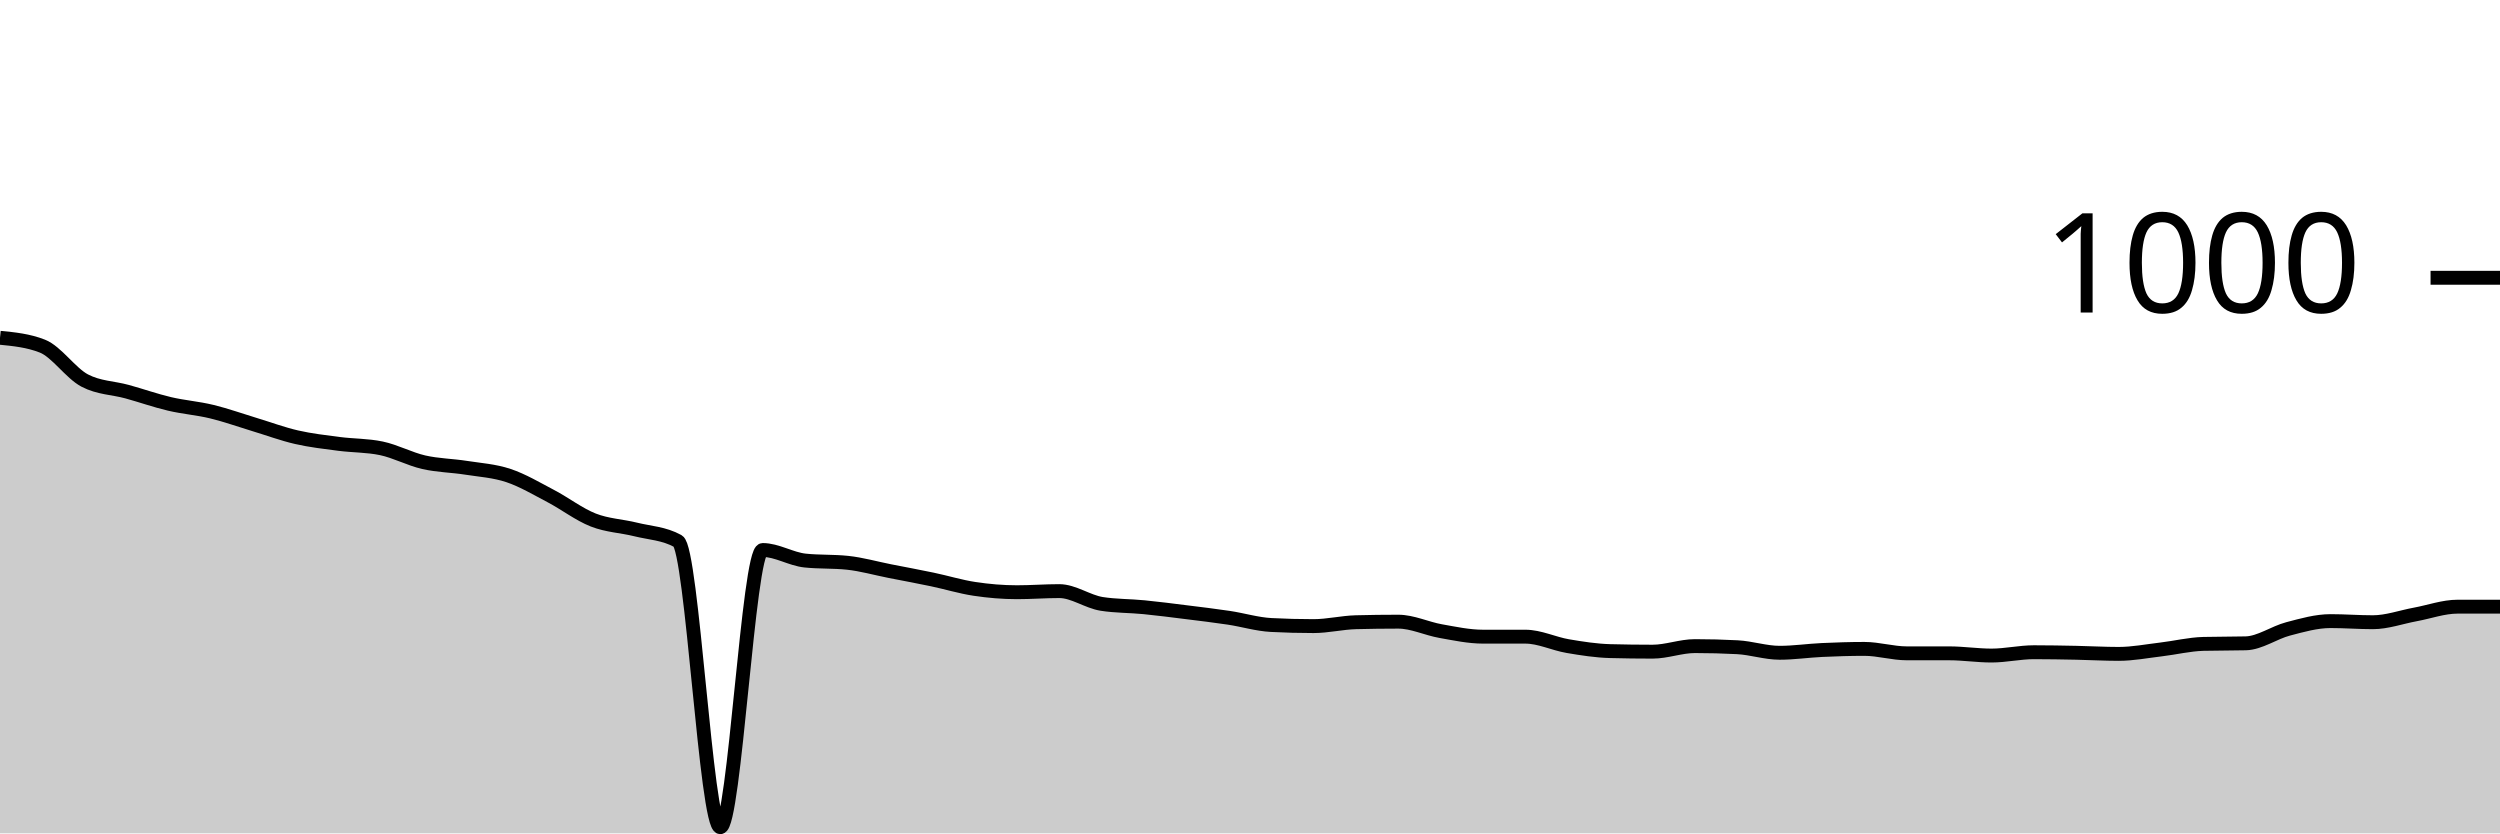
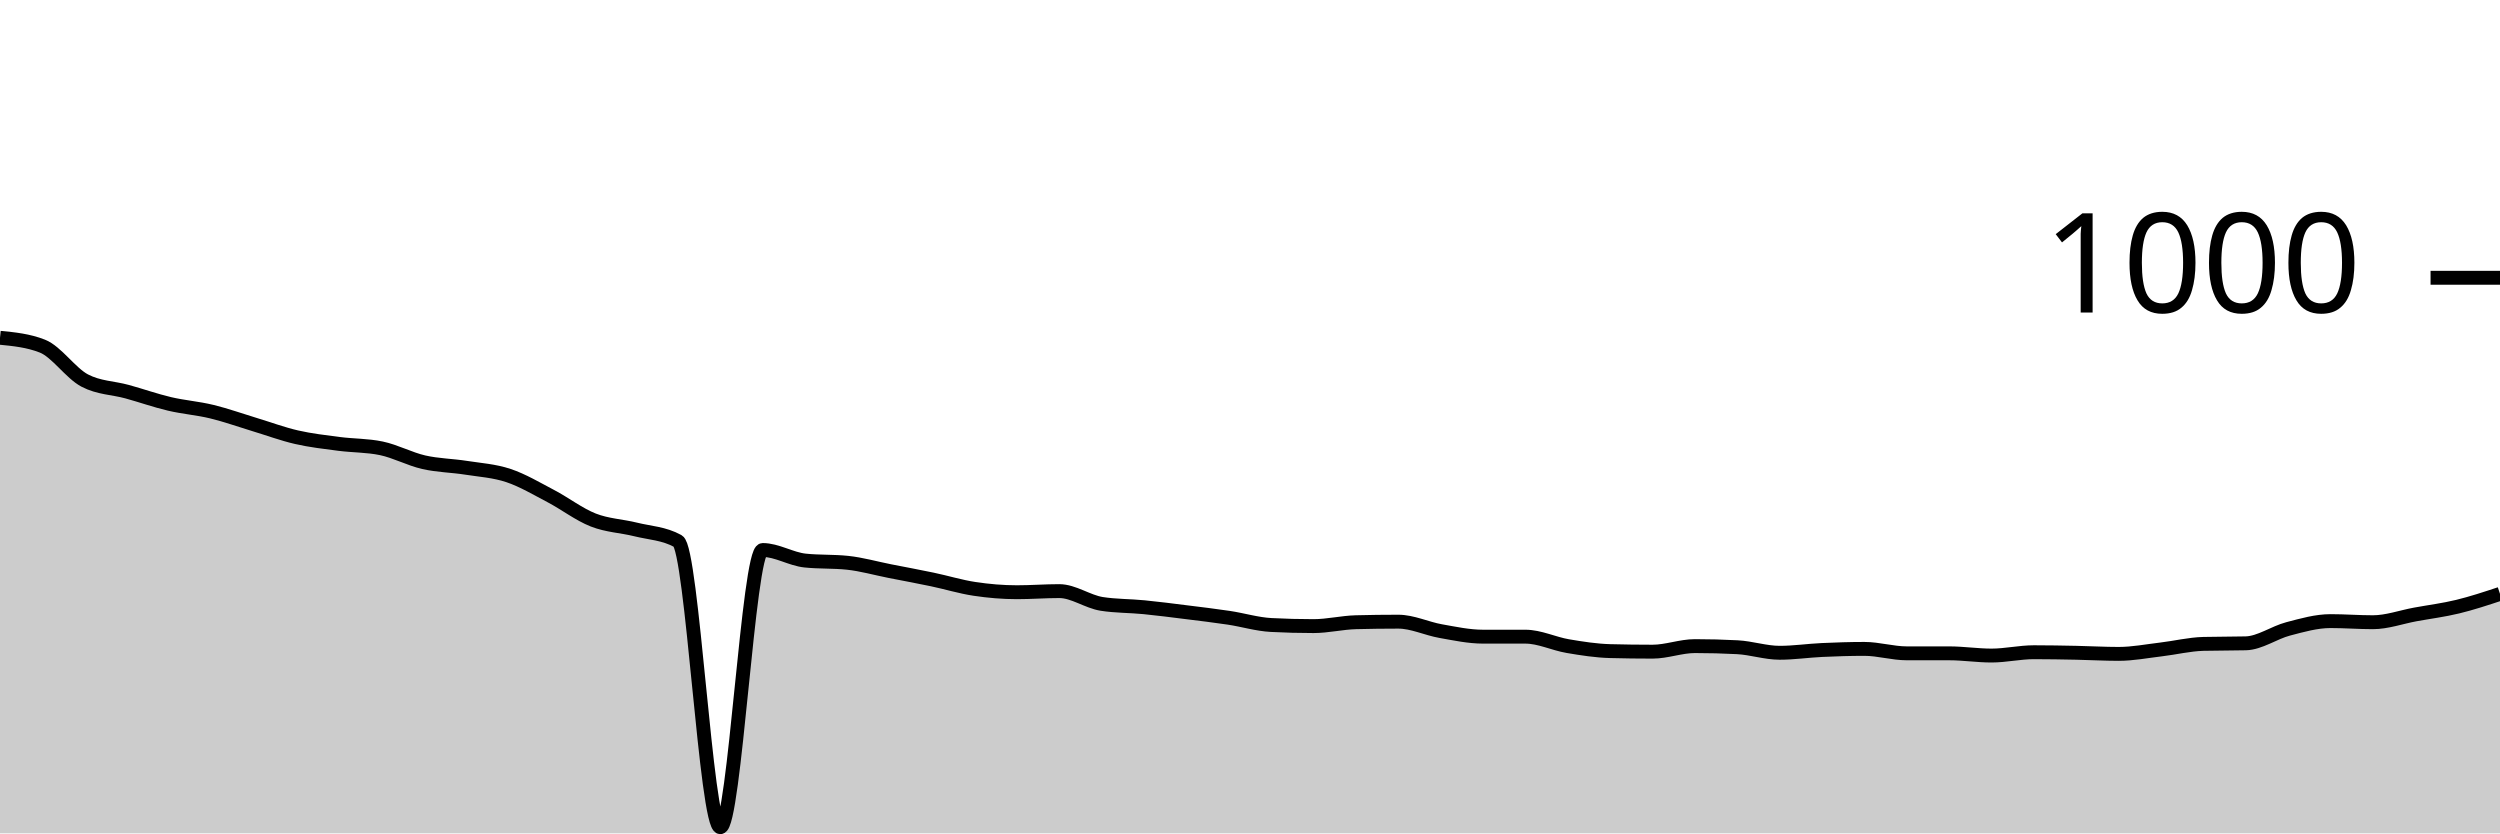
<svg xmlns="http://www.w3.org/2000/svg" viewBox="0 0 180 60">
  <g transform="translate(0,20)">
-     <path class="area" fill="rgba(0, 0, 0, 0.2)" d="M0,4.32C1.017,4.42,2.034,4.52,3.051,4.92C4.068,5.32,5.085,6.867,6.102,7.4C7.119,7.933,8.136,7.92,9.153,8.2C10.169,8.48,11.186,8.84,12.203,9.08C13.22,9.32,14.237,9.393,15.254,9.64C16.271,9.887,17.288,10.253,18.305,10.56C19.322,10.867,20.339,11.247,21.356,11.48C22.373,11.713,23.39,11.827,24.407,11.96C25.424,12.093,26.441,12.067,27.458,12.28C28.475,12.493,29.492,13.047,30.508,13.28C31.525,13.513,32.542,13.52,33.559,13.68C34.576,13.84,35.593,13.9,36.61,14.24C37.627,14.58,38.644,15.187,39.661,15.72C40.678,16.253,41.695,17.04,42.712,17.44C43.729,17.84,44.746,17.867,45.763,18.12C46.78,18.373,47.797,18.4,48.814,18.96C49.831,19.52,50.847,39.56,51.864,39.56C52.881,39.56,53.898,19.6,54.915,19.6C55.932,19.6,56.949,20.253,57.966,20.36C58.983,20.467,60,20.413,61.017,20.52C62.034,20.627,63.051,20.92,64.068,21.12C65.085,21.32,66.102,21.507,67.119,21.72C68.136,21.933,69.153,22.247,70.169,22.4C71.186,22.553,72.203,22.64,73.22,22.64C74.237,22.64,75.254,22.56,76.271,22.56C77.288,22.56,78.305,23.32,79.322,23.48C80.339,23.64,81.356,23.62,82.373,23.72C83.39,23.82,84.407,23.953,85.424,24.08C86.441,24.207,87.458,24.327,88.475,24.48C89.492,24.633,90.508,24.947,91.525,25C92.542,25.053,93.559,25.08,94.576,25.08C95.593,25.08,96.61,24.827,97.627,24.8C98.644,24.773,99.661,24.76,100.678,24.76C101.695,24.76,102.712,25.26,103.729,25.44C104.746,25.62,105.763,25.84,106.78,25.84C107.797,25.84,108.814,25.84,109.831,25.84C110.847,25.84,111.864,26.347,112.881,26.52C113.898,26.693,114.915,26.853,115.932,26.88C116.949,26.907,117.966,26.92,118.983,26.92C120,26.92,121.017,26.52,122.034,26.52C123.051,26.52,124.068,26.547,125.085,26.6C126.102,26.653,127.119,27,128.136,27C129.153,27,130.169,26.847,131.186,26.8C132.203,26.753,133.22,26.72,134.237,26.72C135.254,26.72,136.271,27.04,137.288,27.04C138.305,27.04,139.322,27.04,140.339,27.04C141.356,27.04,142.373,27.2,143.39,27.2C144.407,27.2,145.424,26.96,146.441,26.96C147.458,26.96,148.475,26.98,149.492,27C150.508,27.02,151.525,27.08,152.542,27.08C153.559,27.08,154.576,26.88,155.593,26.76C156.61,26.64,157.627,26.387,158.644,26.36C159.661,26.333,160.678,26.347,161.695,26.32C162.712,26.293,163.729,25.547,164.746,25.28C165.763,25.013,166.78,24.72,167.797,24.72C168.814,24.72,169.831,24.8,170.847,24.8C171.864,24.8,172.881,24.427,173.898,24.24C174.915,24.053,175.932,23.68,176.949,23.68C177.966,23.68,178.983,23.68,180,23.68L180,40C178.983,40,177.966,40,176.949,40C175.932,40,174.915,40,173.898,40C172.881,40,171.864,40,170.847,40C169.831,40,168.814,40,167.797,40C166.78,40,165.763,40,164.746,40C163.729,40,162.712,40,161.695,40C160.678,40,159.661,40,158.644,40C157.627,40,156.61,40,155.593,40C154.576,40,153.559,40,152.542,40C151.525,40,150.508,40,149.492,40C148.475,40,147.458,40,146.441,40C145.424,40,144.407,40,143.39,40C142.373,40,141.356,40,140.339,40C139.322,40,138.305,40,137.288,40C136.271,40,135.254,40,134.237,40C133.22,40,132.203,40,131.186,40C130.169,40,129.153,40,128.136,40C127.119,40,126.102,40,125.085,40C124.068,40,123.051,40,122.034,40C121.017,40,120,40,118.983,40C117.966,40,116.949,40,115.932,40C114.915,40,113.898,40,112.881,40C111.864,40,110.847,40,109.831,40C108.814,40,107.797,40,106.78,40C105.763,40,104.746,40,103.729,40C102.712,40,101.695,40,100.678,40C99.661,40,98.644,40,97.627,40C96.61,40,95.593,40,94.576,40C93.559,40,92.542,40,91.525,40C90.508,40,89.492,40,88.475,40C87.458,40,86.441,40,85.424,40C84.407,40,83.39,40,82.373,40C81.356,40,80.339,40,79.322,40C78.305,40,77.288,40,76.271,40C75.254,40,74.237,40,73.22,40C72.203,40,71.186,40,70.169,40C69.153,40,68.136,40,67.119,40C66.102,40,65.085,40,64.068,40C63.051,40,62.034,40,61.017,40C60,40,58.983,40,57.966,40C56.949,40,55.932,40,54.915,40C53.898,40,52.881,40,51.864,40C50.847,40,49.831,40,48.814,40C47.797,40,46.78,40,45.763,40C44.746,40,43.729,40,42.712,40C41.695,40,40.678,40,39.661,40C38.644,40,37.627,40,36.61,40C35.593,40,34.576,40,33.559,40C32.542,40,31.525,40,30.508,40C29.492,40,28.475,40,27.458,40C26.441,40,25.424,40,24.407,40C23.39,40,22.373,40,21.356,40C20.339,40,19.322,40,18.305,40C17.288,40,16.271,40,15.254,40C14.237,40,13.22,40,12.203,40C11.186,40,10.169,40,9.153,40C8.136,40,7.119,40,6.102,40C5.085,40,4.068,40,3.051,40C2.034,40,1.017,40,0,40Z" />
-     <path class="line" stroke="black" fill="none" d="M0,4.32C1.017,4.42,2.034,4.52,3.051,4.92C4.068,5.32,5.085,6.867,6.102,7.4C7.119,7.933,8.136,7.92,9.153,8.2C10.169,8.48,11.186,8.84,12.203,9.08C13.22,9.32,14.237,9.393,15.254,9.64C16.271,9.887,17.288,10.253,18.305,10.56C19.322,10.867,20.339,11.247,21.356,11.48C22.373,11.713,23.39,11.827,24.407,11.96C25.424,12.093,26.441,12.067,27.458,12.28C28.475,12.493,29.492,13.047,30.508,13.28C31.525,13.513,32.542,13.52,33.559,13.68C34.576,13.84,35.593,13.9,36.61,14.24C37.627,14.58,38.644,15.187,39.661,15.72C40.678,16.253,41.695,17.04,42.712,17.44C43.729,17.84,44.746,17.867,45.763,18.12C46.78,18.373,47.797,18.4,48.814,18.96C49.831,19.52,50.847,39.56,51.864,39.56C52.881,39.56,53.898,19.6,54.915,19.6C55.932,19.6,56.949,20.253,57.966,20.36C58.983,20.467,60,20.413,61.017,20.52C62.034,20.627,63.051,20.92,64.068,21.12C65.085,21.32,66.102,21.507,67.119,21.72C68.136,21.933,69.153,22.247,70.169,22.4C71.186,22.553,72.203,22.64,73.22,22.64C74.237,22.64,75.254,22.56,76.271,22.56C77.288,22.56,78.305,23.32,79.322,23.48C80.339,23.64,81.356,23.62,82.373,23.72C83.39,23.82,84.407,23.953,85.424,24.08C86.441,24.207,87.458,24.327,88.475,24.48C89.492,24.633,90.508,24.947,91.525,25C92.542,25.053,93.559,25.08,94.576,25.08C95.593,25.08,96.61,24.827,97.627,24.8C98.644,24.773,99.661,24.76,100.678,24.76C101.695,24.76,102.712,25.26,103.729,25.44C104.746,25.62,105.763,25.84,106.78,25.84C107.797,25.84,108.814,25.84,109.831,25.84C110.847,25.84,111.864,26.347,112.881,26.52C113.898,26.693,114.915,26.853,115.932,26.88C116.949,26.907,117.966,26.92,118.983,26.92C120,26.92,121.017,26.52,122.034,26.52C123.051,26.52,124.068,26.547,125.085,26.6C126.102,26.653,127.119,27,128.136,27C129.153,27,130.169,26.847,131.186,26.8C132.203,26.753,133.22,26.72,134.237,26.72C135.254,26.72,136.271,27.04,137.288,27.04C138.305,27.04,139.322,27.04,140.339,27.04C141.356,27.04,142.373,27.2,143.39,27.2C144.407,27.2,145.424,26.96,146.441,26.96C147.458,26.96,148.475,26.98,149.492,27C150.508,27.02,151.525,27.08,152.542,27.08C153.559,27.08,154.576,26.88,155.593,26.76C156.61,26.64,157.627,26.387,158.644,26.36C159.661,26.333,160.678,26.347,161.695,26.32C162.712,26.293,163.729,25.547,164.746,25.28C165.763,25.013,166.78,24.72,167.797,24.72C168.814,24.72,169.831,24.8,170.847,24.8C171.864,24.8,172.881,24.427,173.898,24.24C174.915,24.053,175.932,23.68,176.949,23.68C177.966,23.68,178.983,23.68,180,23.68" />
+     <path class="area" fill="rgba(0, 0, 0, 0.2)" d="M0,4.32C1.017,4.42,2.034,4.52,3.051,4.92C4.068,5.32,5.085,6.867,6.102,7.4C7.119,7.933,8.136,7.92,9.153,8.2C10.169,8.48,11.186,8.84,12.203,9.08C13.22,9.32,14.237,9.393,15.254,9.64C16.271,9.887,17.288,10.253,18.305,10.56C19.322,10.867,20.339,11.247,21.356,11.48C22.373,11.713,23.39,11.827,24.407,11.96C25.424,12.093,26.441,12.067,27.458,12.28C28.475,12.493,29.492,13.047,30.508,13.28C31.525,13.513,32.542,13.52,33.559,13.68C34.576,13.84,35.593,13.9,36.61,14.24C37.627,14.58,38.644,15.187,39.661,15.72C40.678,16.253,41.695,17.04,42.712,17.44C43.729,17.84,44.746,17.867,45.763,18.12C46.78,18.373,47.797,18.4,48.814,18.96C49.831,19.52,50.847,39.56,51.864,39.56C52.881,39.56,53.898,19.6,54.915,19.6C55.932,19.6,56.949,20.253,57.966,20.36C58.983,20.467,60,20.413,61.017,20.52C62.034,20.627,63.051,20.92,64.068,21.12C65.085,21.32,66.102,21.507,67.119,21.72C68.136,21.933,69.153,22.247,70.169,22.4C71.186,22.553,72.203,22.64,73.22,22.64C74.237,22.64,75.254,22.56,76.271,22.56C77.288,22.56,78.305,23.32,79.322,23.48C80.339,23.64,81.356,23.62,82.373,23.72C83.39,23.82,84.407,23.953,85.424,24.08C86.441,24.207,87.458,24.327,88.475,24.48C89.492,24.633,90.508,24.947,91.525,25C92.542,25.053,93.559,25.08,94.576,25.08C95.593,25.08,96.61,24.827,97.627,24.8C98.644,24.773,99.661,24.76,100.678,24.76C101.695,24.76,102.712,25.26,103.729,25.44C104.746,25.62,105.763,25.84,106.78,25.84C107.797,25.84,108.814,25.84,109.831,25.84C110.847,25.84,111.864,26.347,112.881,26.52C113.898,26.693,114.915,26.853,115.932,26.88C116.949,26.907,117.966,26.92,118.983,26.92C120,26.92,121.017,26.52,122.034,26.52C123.051,26.52,124.068,26.547,125.085,26.6C126.102,26.653,127.119,27,128.136,27C129.153,27,130.169,26.847,131.186,26.8C132.203,26.753,133.22,26.72,134.237,26.72C135.254,26.72,136.271,27.04,137.288,27.04C138.305,27.04,139.322,27.04,140.339,27.04C141.356,27.04,142.373,27.2,143.39,27.2C144.407,27.2,145.424,26.96,146.441,26.96C147.458,26.96,148.475,26.98,149.492,27C150.508,27.02,151.525,27.08,152.542,27.08C153.559,27.08,154.576,26.88,155.593,26.76C156.61,26.64,157.627,26.387,158.644,26.36C159.661,26.333,160.678,26.347,161.695,26.32C162.712,26.293,163.729,25.547,164.746,25.28C165.763,25.013,166.78,24.72,167.797,24.72C168.814,24.72,169.831,24.8,170.847,24.8C171.864,24.8,172.881,24.427,173.898,24.24C174.915,24.053,175.932,23.927,176.949,23.68C177.966,23.433,178.983,23.097,180,22.76L180,40C178.983,40,177.966,40,176.949,40C175.932,40,174.915,40,173.898,40C172.881,40,171.864,40,170.847,40C169.831,40,168.814,40,167.797,40C166.78,40,165.763,40,164.746,40C163.729,40,162.712,40,161.695,40C160.678,40,159.661,40,158.644,40C157.627,40,156.61,40,155.593,40C154.576,40,153.559,40,152.542,40C151.525,40,150.508,40,149.492,40C148.475,40,147.458,40,146.441,40C145.424,40,144.407,40,143.39,40C142.373,40,141.356,40,140.339,40C139.322,40,138.305,40,137.288,40C136.271,40,135.254,40,134.237,40C133.22,40,132.203,40,131.186,40C130.169,40,129.153,40,128.136,40C127.119,40,126.102,40,125.085,40C124.068,40,123.051,40,122.034,40C121.017,40,120,40,118.983,40C117.966,40,116.949,40,115.932,40C114.915,40,113.898,40,112.881,40C111.864,40,110.847,40,109.831,40C108.814,40,107.797,40,106.78,40C105.763,40,104.746,40,103.729,40C102.712,40,101.695,40,100.678,40C99.661,40,98.644,40,97.627,40C96.61,40,95.593,40,94.576,40C93.559,40,92.542,40,91.525,40C90.508,40,89.492,40,88.475,40C87.458,40,86.441,40,85.424,40C84.407,40,83.39,40,82.373,40C81.356,40,80.339,40,79.322,40C78.305,40,77.288,40,76.271,40C75.254,40,74.237,40,73.22,40C72.203,40,71.186,40,70.169,40C69.153,40,68.136,40,67.119,40C66.102,40,65.085,40,64.068,40C63.051,40,62.034,40,61.017,40C60,40,58.983,40,57.966,40C56.949,40,55.932,40,54.915,40C53.898,40,52.881,40,51.864,40C50.847,40,49.831,40,48.814,40C47.797,40,46.78,40,45.763,40C44.746,40,43.729,40,42.712,40C41.695,40,40.678,40,39.661,40C38.644,40,37.627,40,36.61,40C35.593,40,34.576,40,33.559,40C32.542,40,31.525,40,30.508,40C29.492,40,28.475,40,27.458,40C26.441,40,25.424,40,24.407,40C23.39,40,22.373,40,21.356,40C20.339,40,19.322,40,18.305,40C17.288,40,16.271,40,15.254,40C14.237,40,13.22,40,12.203,40C11.186,40,10.169,40,9.153,40C8.136,40,7.119,40,6.102,40C5.085,40,4.068,40,3.051,40C2.034,40,1.017,40,0,40Z" />
+     <path class="line" stroke="black" fill="none" d="M0,4.32C1.017,4.42,2.034,4.52,3.051,4.92C4.068,5.32,5.085,6.867,6.102,7.4C7.119,7.933,8.136,7.92,9.153,8.2C10.169,8.48,11.186,8.84,12.203,9.08C13.22,9.32,14.237,9.393,15.254,9.64C16.271,9.887,17.288,10.253,18.305,10.56C19.322,10.867,20.339,11.247,21.356,11.48C22.373,11.713,23.39,11.827,24.407,11.96C25.424,12.093,26.441,12.067,27.458,12.28C28.475,12.493,29.492,13.047,30.508,13.28C31.525,13.513,32.542,13.52,33.559,13.68C34.576,13.84,35.593,13.9,36.61,14.24C37.627,14.58,38.644,15.187,39.661,15.72C40.678,16.253,41.695,17.04,42.712,17.44C43.729,17.84,44.746,17.867,45.763,18.12C46.78,18.373,47.797,18.4,48.814,18.96C49.831,19.52,50.847,39.56,51.864,39.56C52.881,39.56,53.898,19.6,54.915,19.6C55.932,19.6,56.949,20.253,57.966,20.36C58.983,20.467,60,20.413,61.017,20.52C62.034,20.627,63.051,20.92,64.068,21.12C65.085,21.32,66.102,21.507,67.119,21.72C68.136,21.933,69.153,22.247,70.169,22.4C71.186,22.553,72.203,22.64,73.22,22.64C74.237,22.64,75.254,22.56,76.271,22.56C77.288,22.56,78.305,23.32,79.322,23.48C80.339,23.64,81.356,23.62,82.373,23.72C83.39,23.82,84.407,23.953,85.424,24.08C86.441,24.207,87.458,24.327,88.475,24.48C89.492,24.633,90.508,24.947,91.525,25C92.542,25.053,93.559,25.08,94.576,25.08C95.593,25.08,96.61,24.827,97.627,24.8C98.644,24.773,99.661,24.76,100.678,24.76C101.695,24.76,102.712,25.26,103.729,25.44C104.746,25.62,105.763,25.84,106.78,25.84C107.797,25.84,108.814,25.84,109.831,25.84C110.847,25.84,111.864,26.347,112.881,26.52C113.898,26.693,114.915,26.853,115.932,26.88C116.949,26.907,117.966,26.92,118.983,26.92C120,26.92,121.017,26.52,122.034,26.52C123.051,26.52,124.068,26.547,125.085,26.6C126.102,26.653,127.119,27,128.136,27C129.153,27,130.169,26.847,131.186,26.8C132.203,26.753,133.22,26.72,134.237,26.72C135.254,26.72,136.271,27.04,137.288,27.04C138.305,27.04,139.322,27.04,140.339,27.04C141.356,27.04,142.373,27.2,143.39,27.2C144.407,27.2,145.424,26.96,146.441,26.96C147.458,26.96,148.475,26.98,149.492,27C150.508,27.02,151.525,27.08,152.542,27.08C153.559,27.08,154.576,26.88,155.593,26.76C156.61,26.64,157.627,26.387,158.644,26.36C159.661,26.333,160.678,26.347,161.695,26.32C162.712,26.293,163.729,25.547,164.746,25.28C165.763,25.013,166.78,24.72,167.797,24.72C168.814,24.72,169.831,24.8,170.847,24.8C171.864,24.8,172.881,24.427,173.898,24.24C174.915,24.053,175.932,23.927,176.949,23.68C177.966,23.433,178.983,23.097,180,22.76" />
    <path class="axis-ceiling" stroke-width="1" stroke="black" fill="none" d="M175,0L180,0" />
    <text class="axis-ceiling-label" font-family="sans-serif" text-anchor="end" font-size="10px" x="170" y="2.5">1000</text>
  </g>
</svg>
